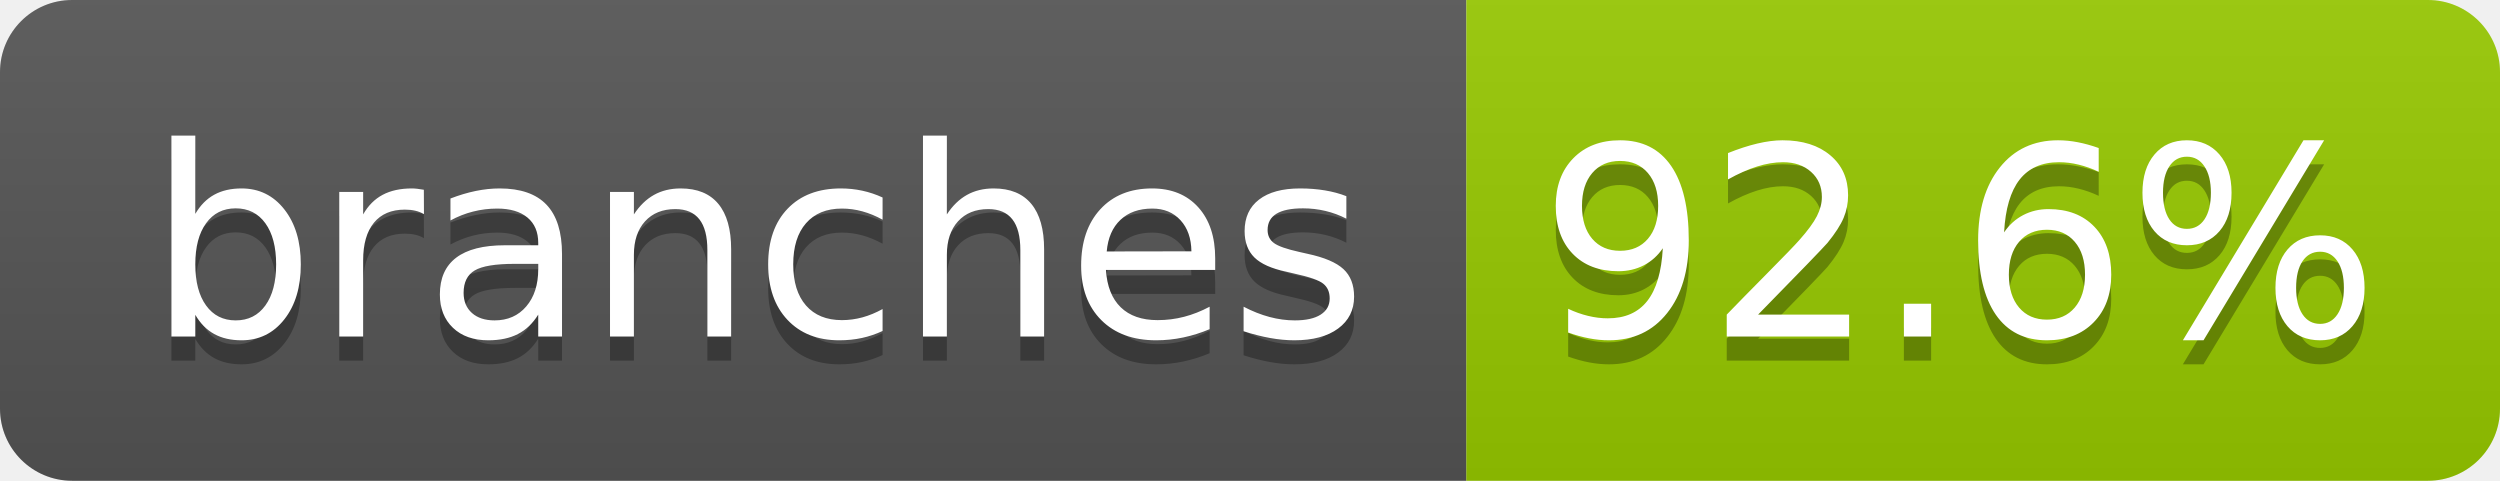
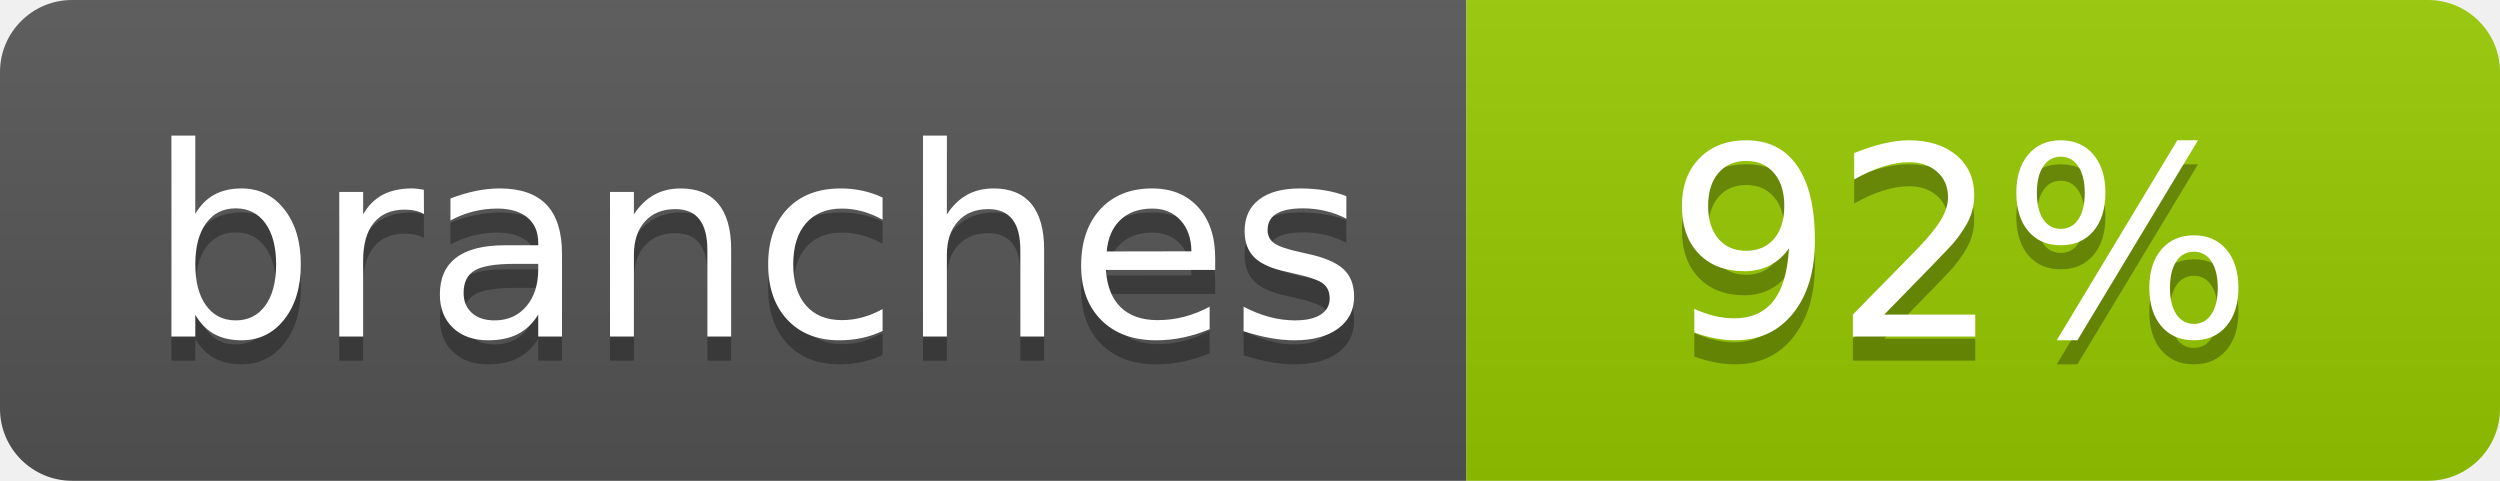
- <svg xmlns="http://www.w3.org/2000/svg" width="104" height="20" role="img" aria-label="branches: 92.6%">
+ <svg xmlns="http://www.w3.org/2000/svg" width="104" height="20" role="img" aria-label="branches: 92%">
  <linearGradient id="s" x2="0" y2="100%">
    <stop offset="0" stop-color="#bbb" stop-opacity=".1" />
    <stop offset="1" stop-opacity=".1" />
  </linearGradient>
  <clipPath id="r">
    <rect width="104" height="20" rx="3" fill="#fff" />
  </clipPath>
  <g clip-path="url(#r)">
    <rect width="61" height="20" fill="#555" />
    <rect x="61" width="43" height="20" fill="#97ca00" />
    <rect width="104" height="20" fill="url(#s)" />
  </g>
  <g fill="#fff" text-anchor="middle" font-family="Verdana,Geneva,DejaVu Sans,sans-serif" text-rendering="geometricPrecision" font-size="110">
    <text aria-hidden="true" x="315" y="150" fill="#010101" fill-opacity=".3" transform="scale(.1)" textLength="510">branches</text>
    <text x="315" y="140" transform="scale(.1)" fill="#fff" textLength="510">branches</text>
-     <text aria-hidden="true" x="815" y="150" fill="#010101" fill-opacity=".3" transform="scale(.1)" textLength="330">92.6%</text>
-     <text x="815" y="140" transform="scale(.1)" fill="#fff" textLength="330">92.6%</text>
+     <text aria-hidden="true" x="815" y="150" fill="#010101" fill-opacity=".3" transform="scale(.1)" textLength="250">92%</text>
+     <text x="815" y="140" transform="scale(.1)" fill="#fff" textLength="250">92%</text>
  </g>
</svg>
